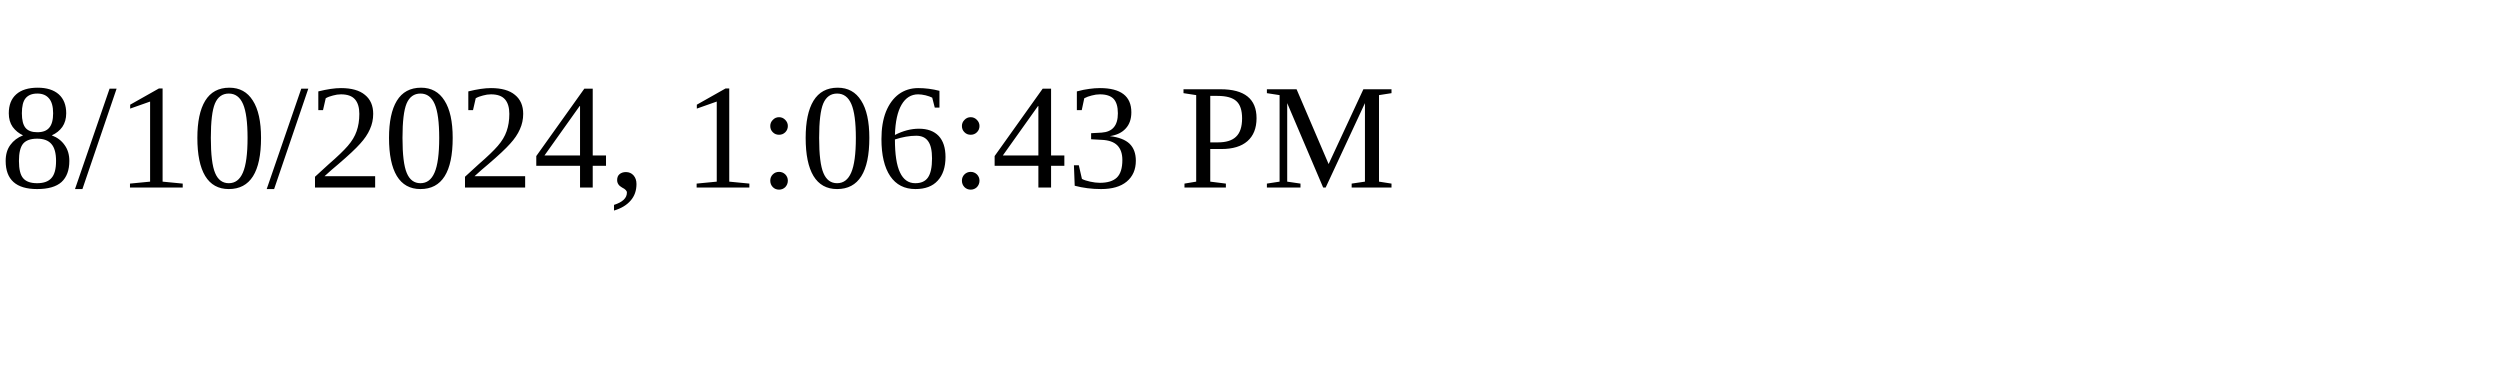
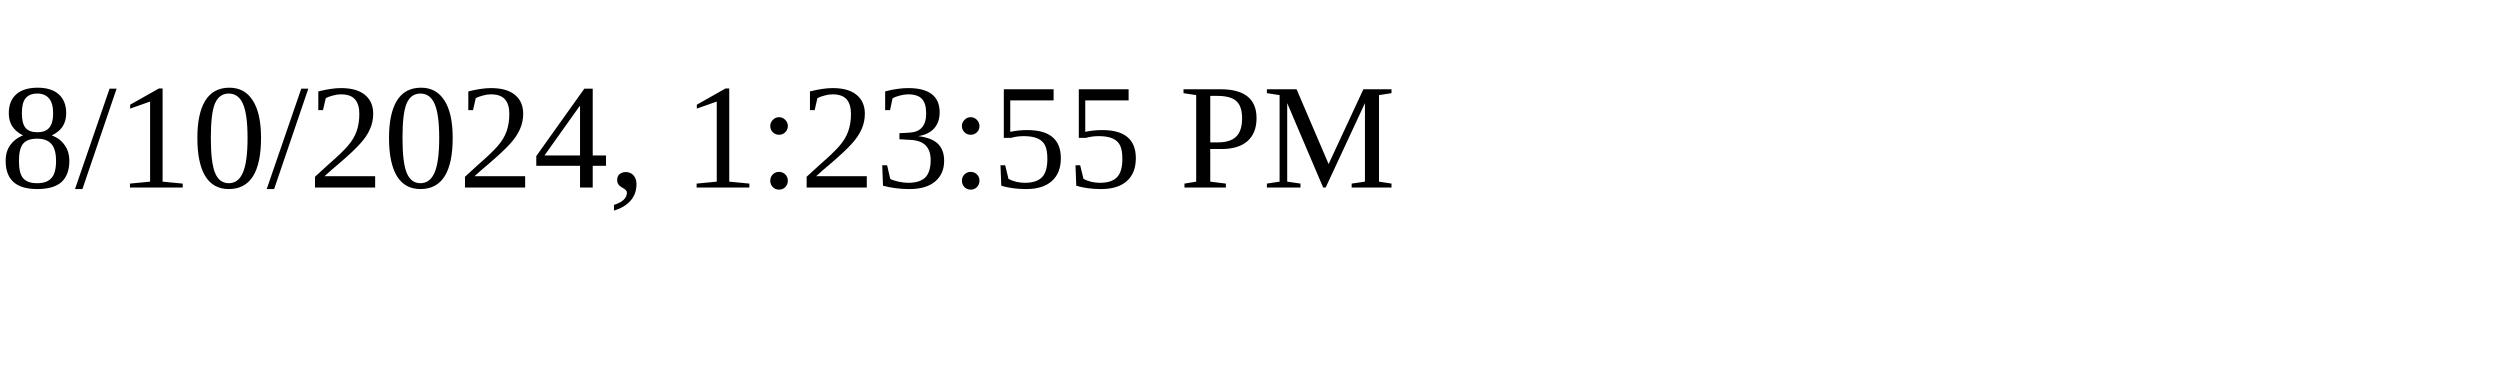
<svg xmlns="http://www.w3.org/2000/svg" height="30" width="200">
-   <text x="0" y="15">8/10/2024, 1:06:43 PM</text>
+   <text x="0" y="15">8/10/2024, 1:23:55 PM</text>
</svg>
